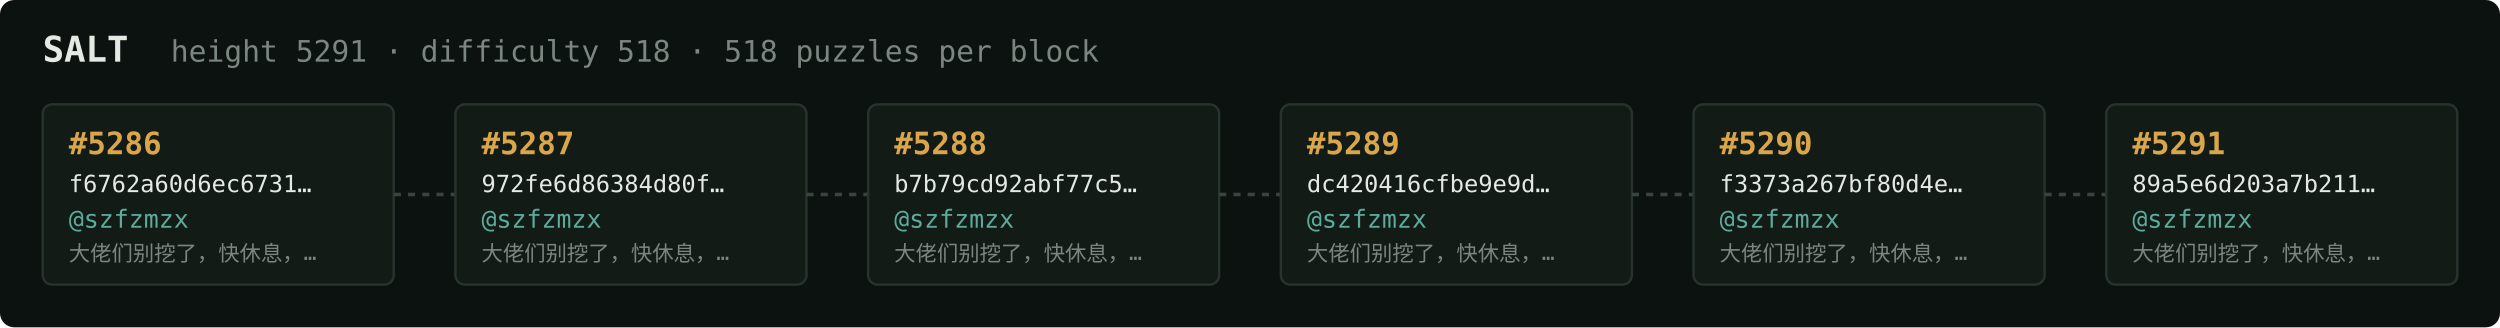
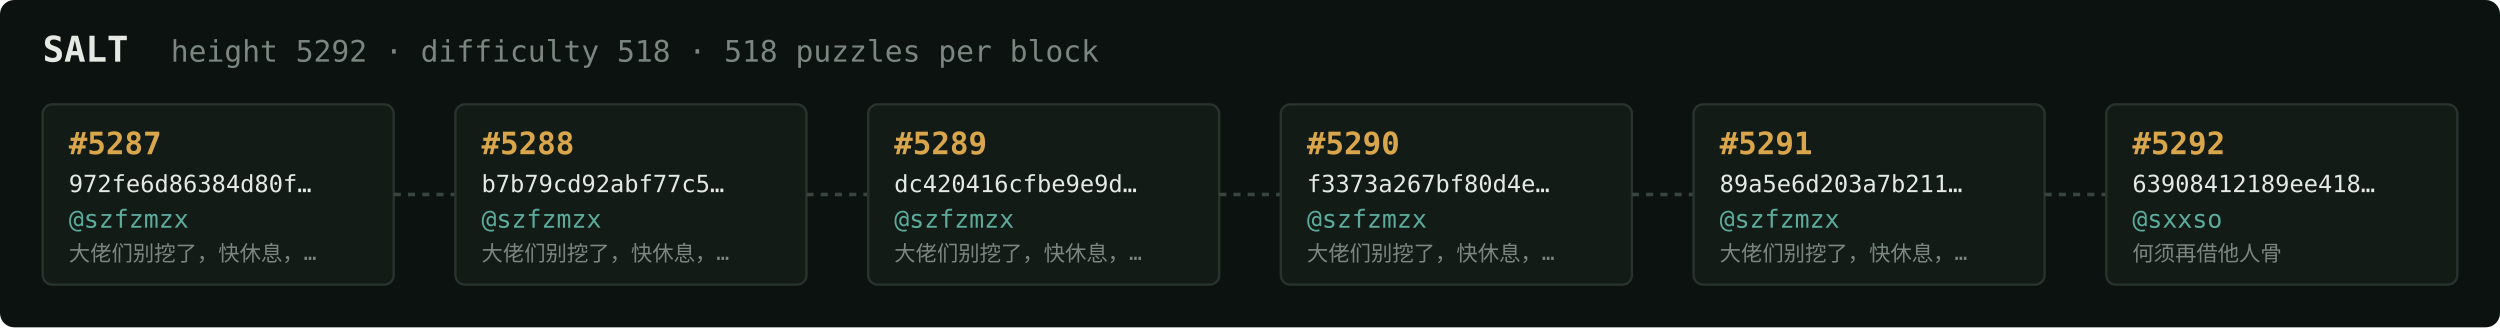
<svg xmlns="http://www.w3.org/2000/svg" width="1054" height="138" viewBox="0 0 1054 138" font-family="ui-monospace,SFMono-Regular,Menlo,monospace">
  <rect fill="#0c1210" width="1054" height="138" rx="6" />
  <text x="18" y="26" fill="#e5e9e3" font-size="15" font-weight="700">SALT</text>
-   <text x="72" y="26" fill="#7a867f" font-size="12.5">height 5291 · difficulty 518 · 518 puzzles per block</text>
+   <text x="72" y="26" fill="#7a867f" font-size="12.5">height 5292 · difficulty 518 · 518 puzzles per block</text>
  <rect x="18" y="44" width="148" height="76" rx="4" fill="#131b17" stroke="#28332e" stroke-width="1" />
-   <text x="29" y="65" fill="#d9a64c" font-size="13" font-weight="700">#5286</text>
-   <text x="29" y="81" fill="#e5e9e3" font-size="10">f6762a60d6ec6731…</text>
+   <text x="29" y="65" fill="#d9a64c" font-size="13" font-weight="700">#5287</text>
+   <text x="29" y="81" fill="#e5e9e3" font-size="10">972fe6d86384d80f…</text>
  <text x="29" y="96" fill="#5cab9b" font-size="10.5">@szfzmzx</text>
  <text x="29" y="110" fill="#7a867f" font-size="9">大佬们别挖了，快休息，…</text>
  <line x1="166" y1="82.0" x2="192" y2="82.0" stroke="#38443e" stroke-width="1.5" stroke-dasharray="3 3" />
  <rect x="192" y="44" width="148" height="76" rx="4" fill="#131b17" stroke="#28332e" stroke-width="1" />
-   <text x="203" y="65" fill="#d9a64c" font-size="13" font-weight="700">#5287</text>
-   <text x="203" y="81" fill="#e5e9e3" font-size="10">972fe6d86384d80f…</text>
+   <text x="203" y="65" fill="#d9a64c" font-size="13" font-weight="700">#5288</text>
+   <text x="203" y="81" fill="#e5e9e3" font-size="10">b7b79cd92abf77c5…</text>
  <text x="203" y="96" fill="#5cab9b" font-size="10.5">@szfzmzx</text>
  <text x="203" y="110" fill="#7a867f" font-size="9">大佬们别挖了，快休息，…</text>
  <line x1="340" y1="82.0" x2="366" y2="82.0" stroke="#38443e" stroke-width="1.5" stroke-dasharray="3 3" />
  <rect x="366" y="44" width="148" height="76" rx="4" fill="#131b17" stroke="#28332e" stroke-width="1" />
-   <text x="377" y="65" fill="#d9a64c" font-size="13" font-weight="700">#5288</text>
-   <text x="377" y="81" fill="#e5e9e3" font-size="10">b7b79cd92abf77c5…</text>
+   <text x="377" y="65" fill="#d9a64c" font-size="13" font-weight="700">#5289</text>
+   <text x="377" y="81" fill="#e5e9e3" font-size="10">dc420416cfbe9e9d…</text>
  <text x="377" y="96" fill="#5cab9b" font-size="10.5">@szfzmzx</text>
  <text x="377" y="110" fill="#7a867f" font-size="9">大佬们别挖了，快休息，…</text>
  <line x1="514" y1="82.0" x2="540" y2="82.0" stroke="#38443e" stroke-width="1.5" stroke-dasharray="3 3" />
  <rect x="540" y="44" width="148" height="76" rx="4" fill="#131b17" stroke="#28332e" stroke-width="1" />
-   <text x="551" y="65" fill="#d9a64c" font-size="13" font-weight="700">#5289</text>
-   <text x="551" y="81" fill="#e5e9e3" font-size="10">dc420416cfbe9e9d…</text>
+   <text x="551" y="65" fill="#d9a64c" font-size="13" font-weight="700">#5290</text>
+   <text x="551" y="81" fill="#e5e9e3" font-size="10">f3373a267bf80d4e…</text>
  <text x="551" y="96" fill="#5cab9b" font-size="10.5">@szfzmzx</text>
  <text x="551" y="110" fill="#7a867f" font-size="9">大佬们别挖了，快休息，…</text>
  <line x1="688" y1="82.0" x2="714" y2="82.0" stroke="#38443e" stroke-width="1.5" stroke-dasharray="3 3" />
  <rect x="714" y="44" width="148" height="76" rx="4" fill="#131b17" stroke="#28332e" stroke-width="1" />
-   <text x="725" y="65" fill="#d9a64c" font-size="13" font-weight="700">#5290</text>
-   <text x="725" y="81" fill="#e5e9e3" font-size="10">f3373a267bf80d4e…</text>
+   <text x="725" y="65" fill="#d9a64c" font-size="13" font-weight="700">#5291</text>
+   <text x="725" y="81" fill="#e5e9e3" font-size="10">89a5e6d203a7b211…</text>
  <text x="725" y="96" fill="#5cab9b" font-size="10.5">@szfzmzx</text>
  <text x="725" y="110" fill="#7a867f" font-size="9">大佬们别挖了，快休息，…</text>
  <line x1="862" y1="82.0" x2="888" y2="82.0" stroke="#38443e" stroke-width="1.5" stroke-dasharray="3 3" />
  <rect x="888" y="44" width="148" height="76" rx="4" fill="#131b17" stroke="#28332e" stroke-width="1" />
-   <text x="899" y="65" fill="#d9a64c" font-size="13" font-weight="700">#5291</text>
-   <text x="899" y="81" fill="#e5e9e3" font-size="10">89a5e6d203a7b211…</text>
-   <text x="899" y="96" fill="#5cab9b" font-size="10.5">@szfzmzx</text>
-   <text x="899" y="110" fill="#7a867f" font-size="9">大佬们别挖了，快休息，…</text>
+   <text x="899" y="65" fill="#d9a64c" font-size="13" font-weight="700">#5292</text>
+   <text x="899" y="81" fill="#e5e9e3" font-size="10">63908412189ee418…</text>
+   <text x="899" y="96" fill="#5cab9b" font-size="10.5">@sxxso</text>
+   <text x="899" y="110" fill="#7a867f" font-size="9">何须再借他人骨</text>
</svg>
